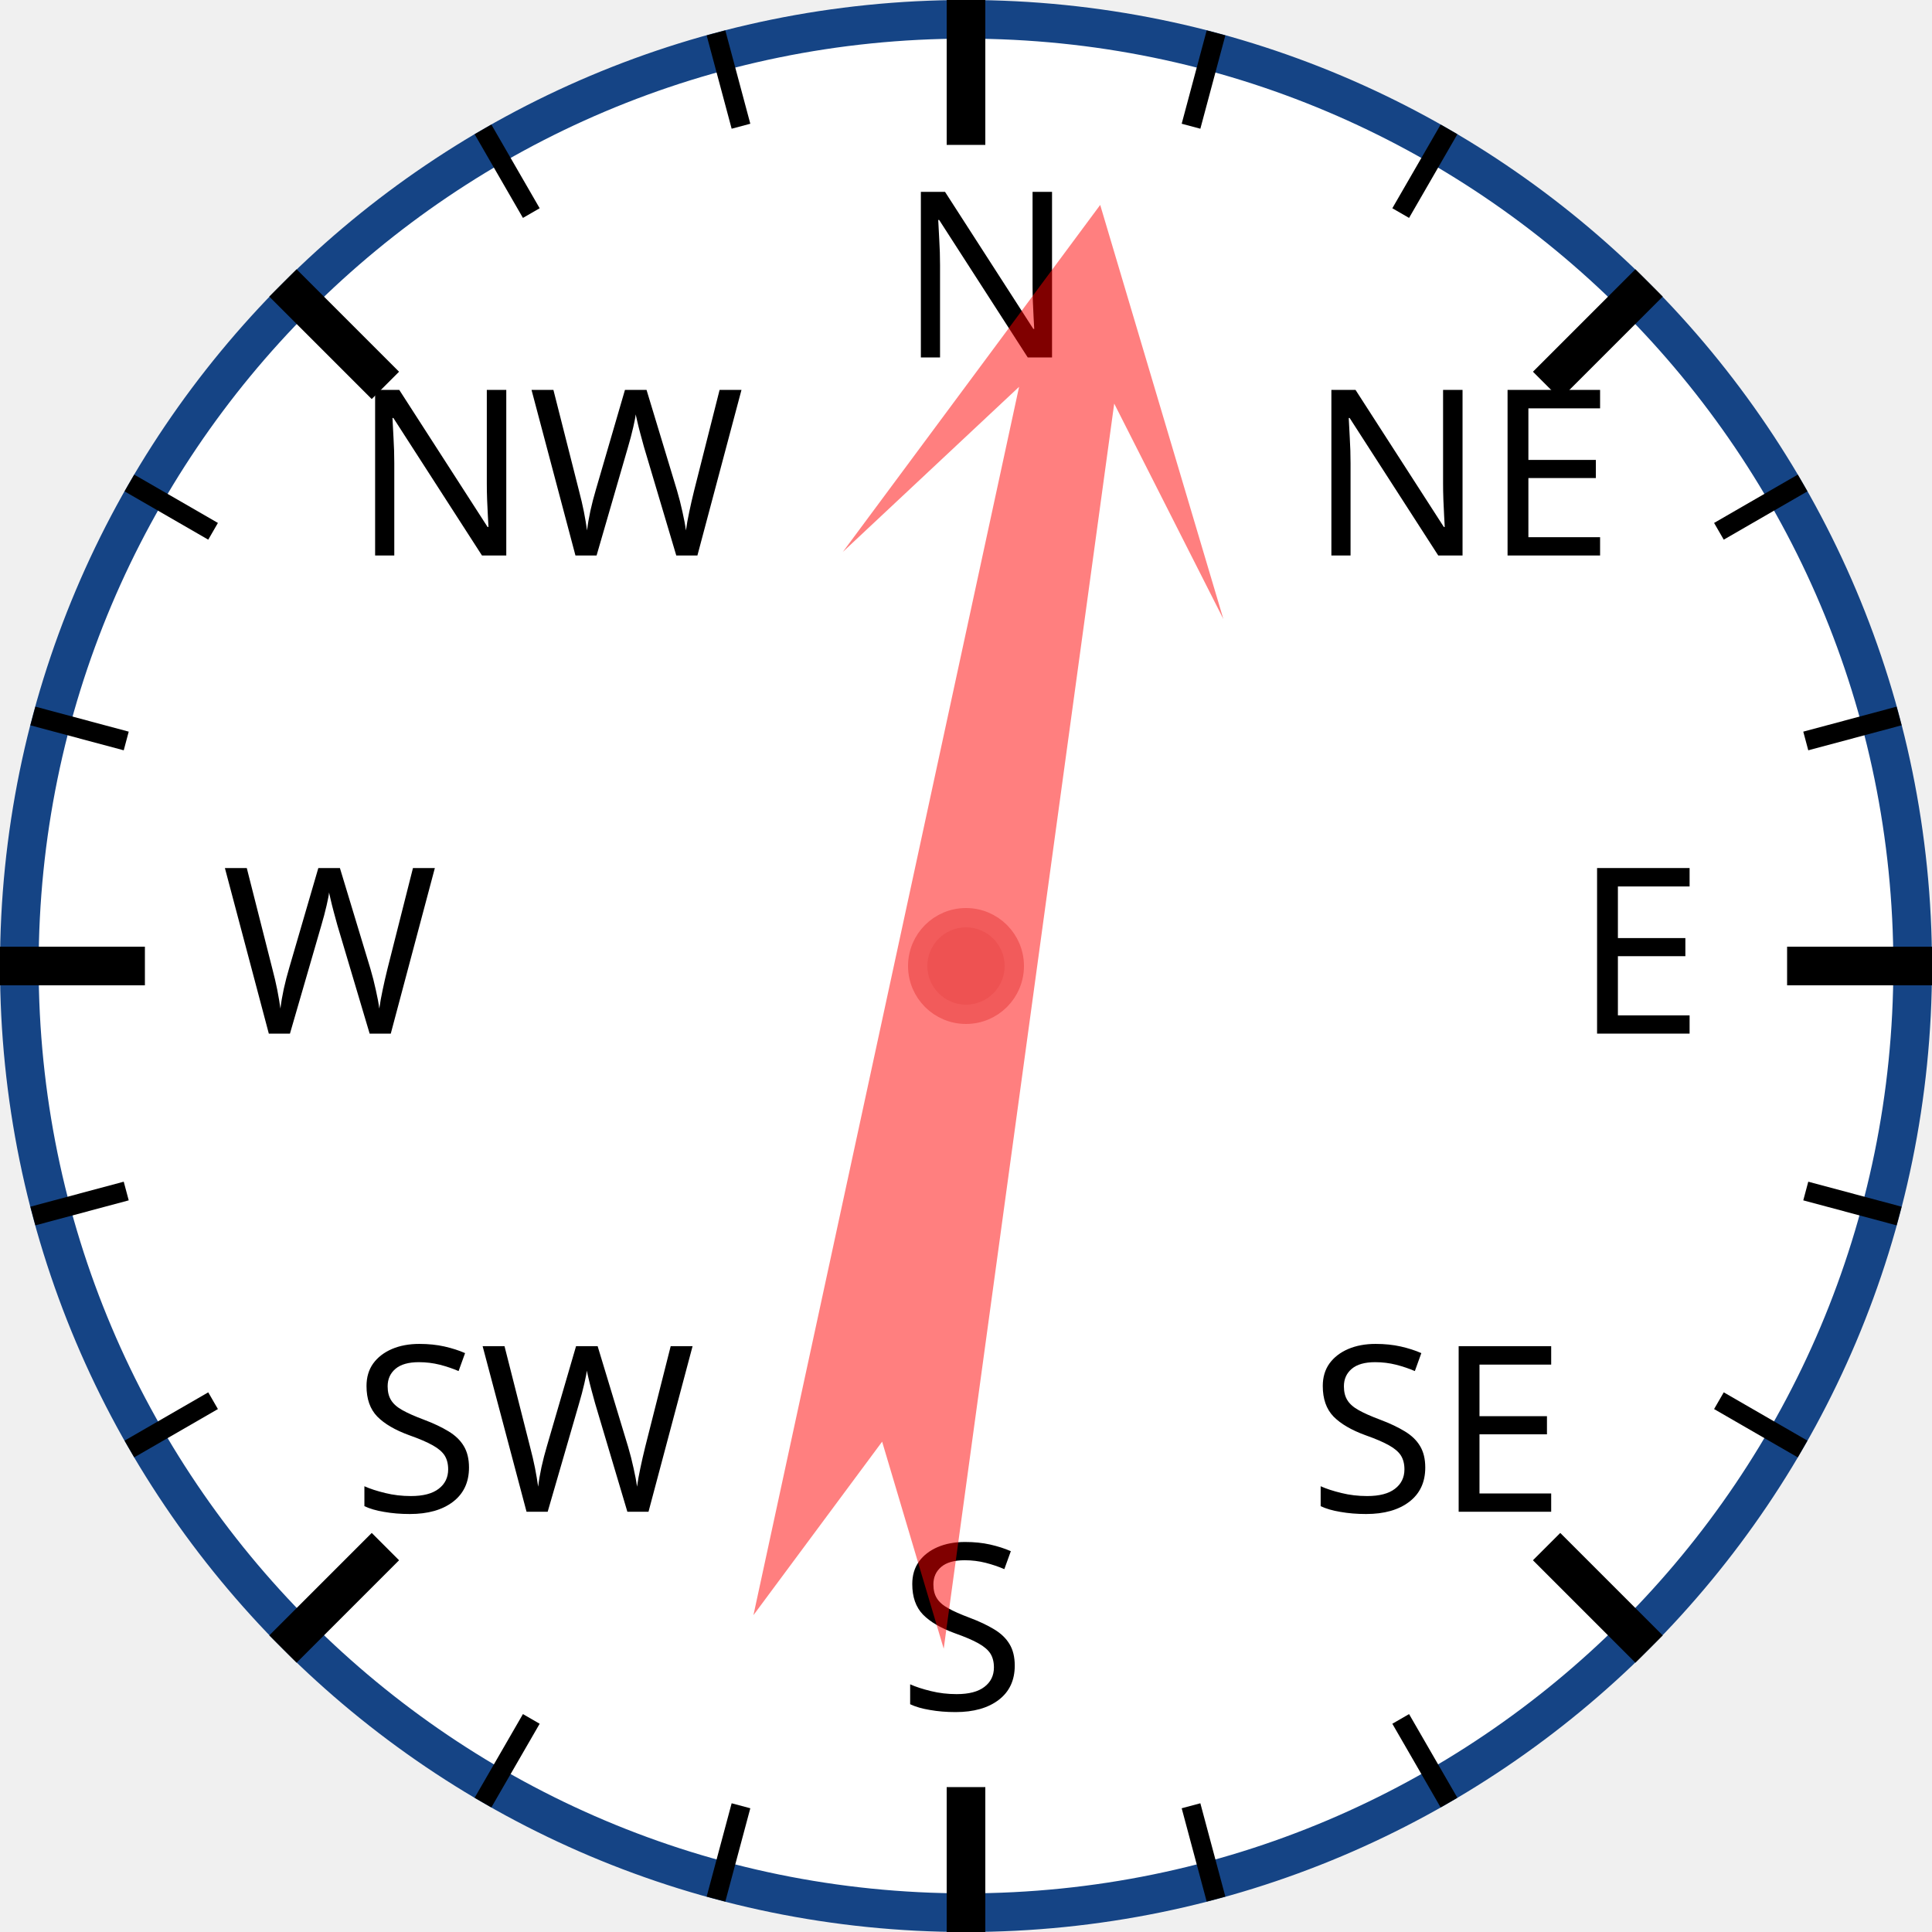
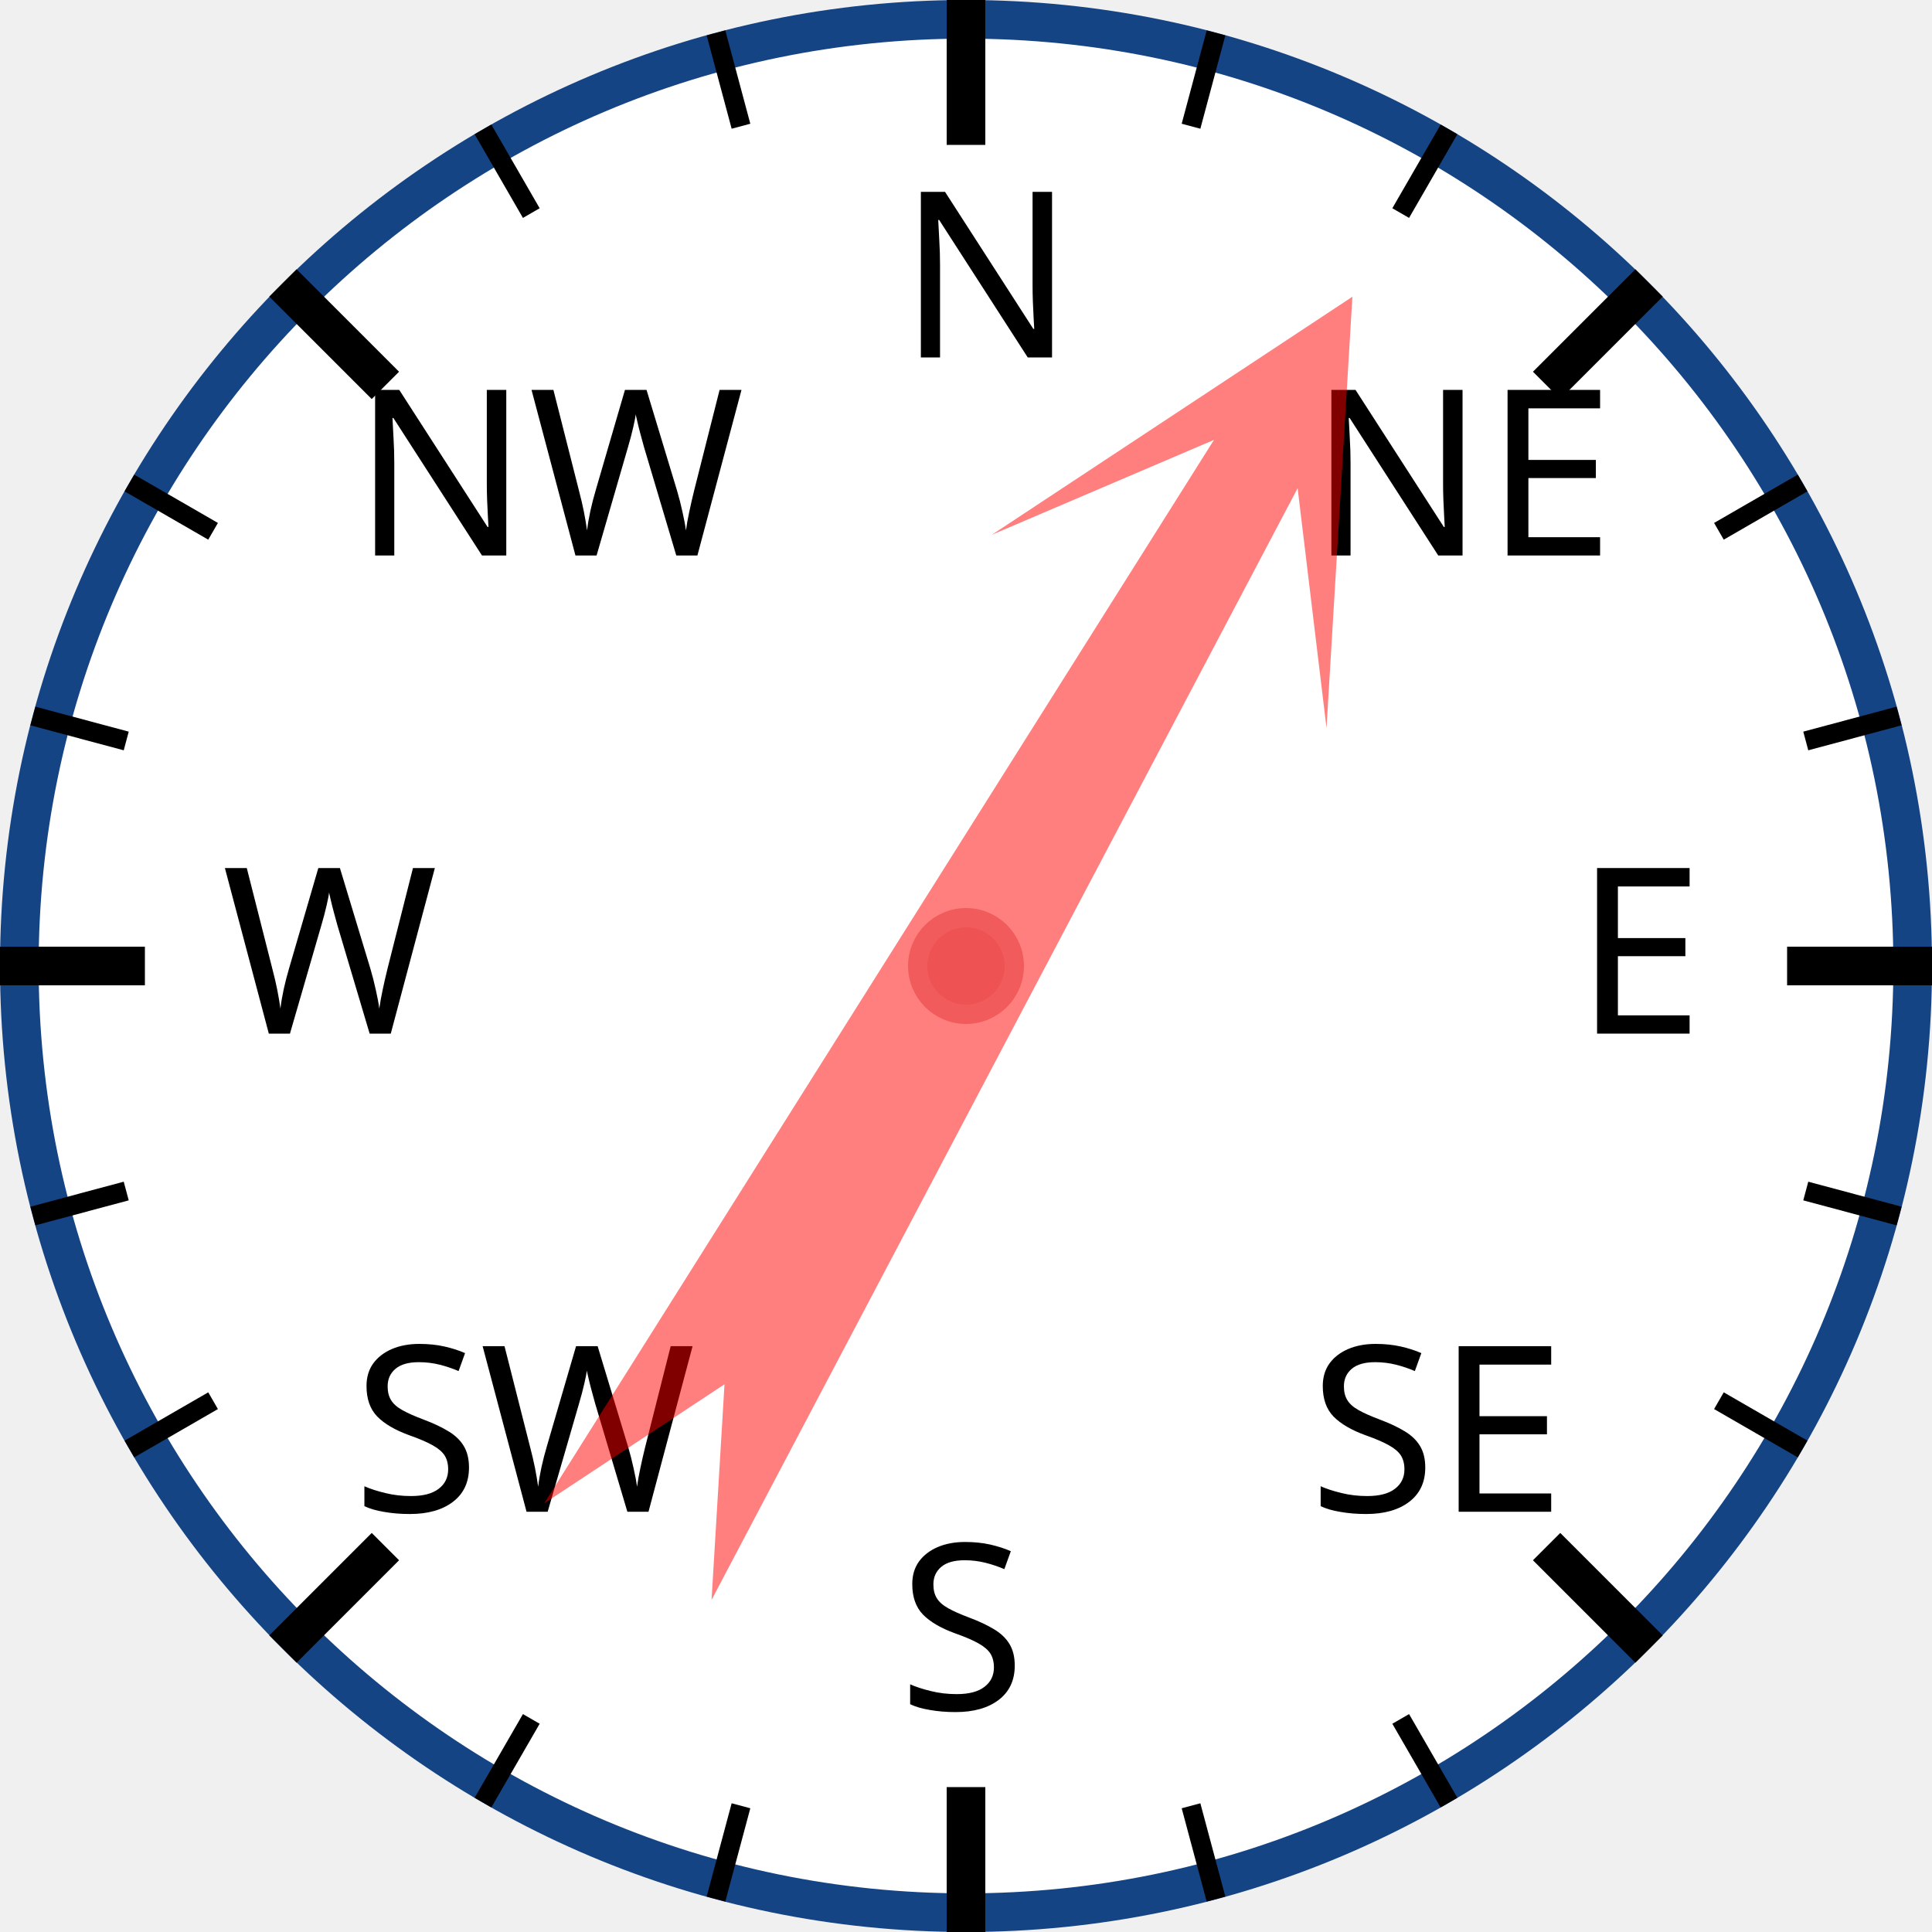
<svg xmlns="http://www.w3.org/2000/svg" width="120px" height="120px" viewBox="0 0 200 200">
  <circle cx="100" cy="100" r="98" style="fill: white; stroke: #154485; stroke-width: 4;" />
  <text x="93.0" y="37.0" style="font-family: sans-serif; font-size: 18pt;">N</text>
  <line x1="100.0" y1="0.0" x2="100.0" y2="15.0" style="stroke: black; stroke-width: 4;" />
  <line x1="74.118" y1="3.407" x2="76.706" y2="13.067" style="stroke: black; stroke-width: 2;" />
  <line x1="50" y1="13.397" x2="55" y2="22.058" style="stroke: black; stroke-width: 2;" />
  <text x="36.503" y="57.503" style="font-family: sans-serif; font-size: 18pt;">NW</text>
  <line x1="29.289" y1="29.289" x2="39.896" y2="39.896" style="stroke: black; stroke-width: 4;" />
  <line x1="13.397" y1="50" x2="22.058" y2="55" style="stroke: black; stroke-width: 2;" />
  <line x1="3.407" y1="74.118" x2="13.067" y2="76.706" style="stroke: black; stroke-width: 2;" />
  <text x="23.0" y="107.0" style="font-family: sans-serif; font-size: 18pt;">W</text>
  <line x1="0.0" y1="100.0" x2="15.0" y2="100.0" style="stroke: black; stroke-width: 4;" />
  <line x1="3.407" y1="125.882" x2="13.067" y2="123.294" style="stroke: black; stroke-width: 2;" />
  <line x1="13.397" y1="150" x2="22.058" y2="145" style="stroke: black; stroke-width: 2;" />
  <text x="36.503" y="156.497" style="font-family: sans-serif; font-size: 18pt;">SW</text>
  <line x1="29.289" y1="170.711" x2="39.896" y2="160.104" style="stroke: black; stroke-width: 4;" />
  <line x1="50" y1="186.603" x2="55" y2="177.942" style="stroke: black; stroke-width: 2;" />
  <line x1="74.118" y1="196.593" x2="76.706" y2="186.933" style="stroke: black; stroke-width: 2;" />
  <text x="93" y="177.0" style="font-family: sans-serif; font-size: 18pt;">S</text>
  <line x1="100" y1="200.0" x2="100" y2="185.0" style="stroke: black; stroke-width: 4;" />
  <line x1="125.882" y1="196.593" x2="123.294" y2="186.933" style="stroke: black; stroke-width: 2;" />
  <line x1="150.0" y1="186.603" x2="145.0" y2="177.942" style="stroke: black; stroke-width: 2;" />
  <text x="135.497" y="156.497" style="font-family: sans-serif; font-size: 18pt;">SE</text>
  <line x1="170.711" y1="170.711" x2="160.104" y2="160.104" style="stroke: black; stroke-width: 4;" />
  <line x1="186.603" y1="150" x2="177.942" y2="145" style="stroke: black; stroke-width: 2;" />
  <line x1="196.593" y1="125.882" x2="186.933" y2="123.294" style="stroke: black; stroke-width: 2;" />
  <text x="163.0" y="107" style="font-family: sans-serif; font-size: 18pt;">E</text>
  <line x1="200.0" y1="100" x2="185.0" y2="100" style="stroke: black; stroke-width: 4;" />
  <line x1="196.593" y1="74.118" x2="186.933" y2="76.706" style="stroke: black; stroke-width: 2;" />
  <line x1="186.603" y1="50" x2="177.942" y2="55" style="stroke: black; stroke-width: 2;" />
  <text x="135.497" y="57.503" style="font-family: sans-serif; font-size: 18pt;">NE</text>
  <line x1="170.711" y1="29.289" x2="160.104" y2="39.896" style="stroke: black; stroke-width: 4;" />
  <line x1="150" y1="13.397" x2="145" y2="22.058" style="stroke: black; stroke-width: 2;" />
  <line x1="125.882" y1="3.407" x2="123.294" y2="13.067" style="stroke: black; stroke-width: 2;" />
-   <polygon points="100 20 120 60 105 40 110 170 100 150 90 170 95 40 80 60" style="fill: red; fill-opacity: 0.5;" transform="rotate(10,100,100)" />
+   <polygon points="100 20 120 60 105 40 110 170 100 150 90 170 95 40 80 60" style="fill: red; fill-opacity: 0.5;" transform="rotate(30,100,100)" />
  <circle cx="100" cy="100" r="5" style="fill: #EE5252; stroke: #F25B5B; stroke-width: 2;" />
</svg>
